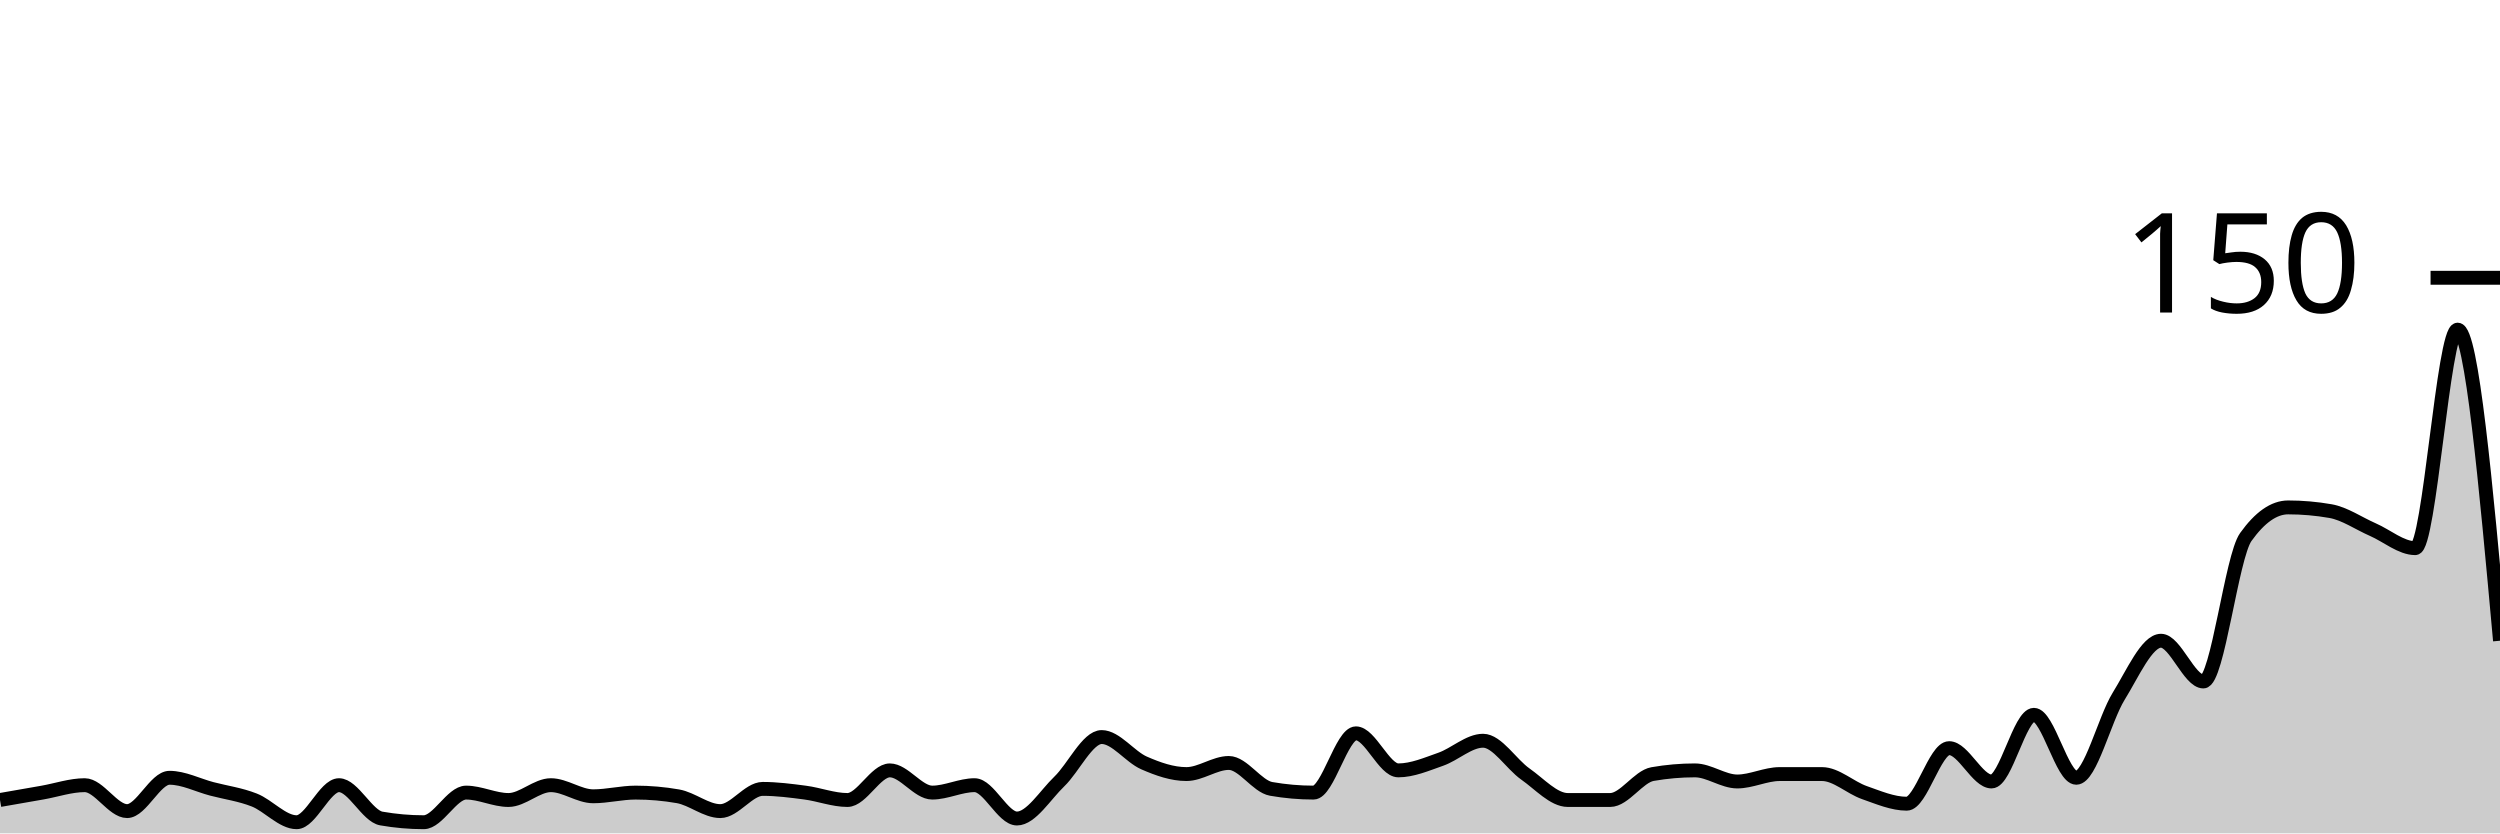
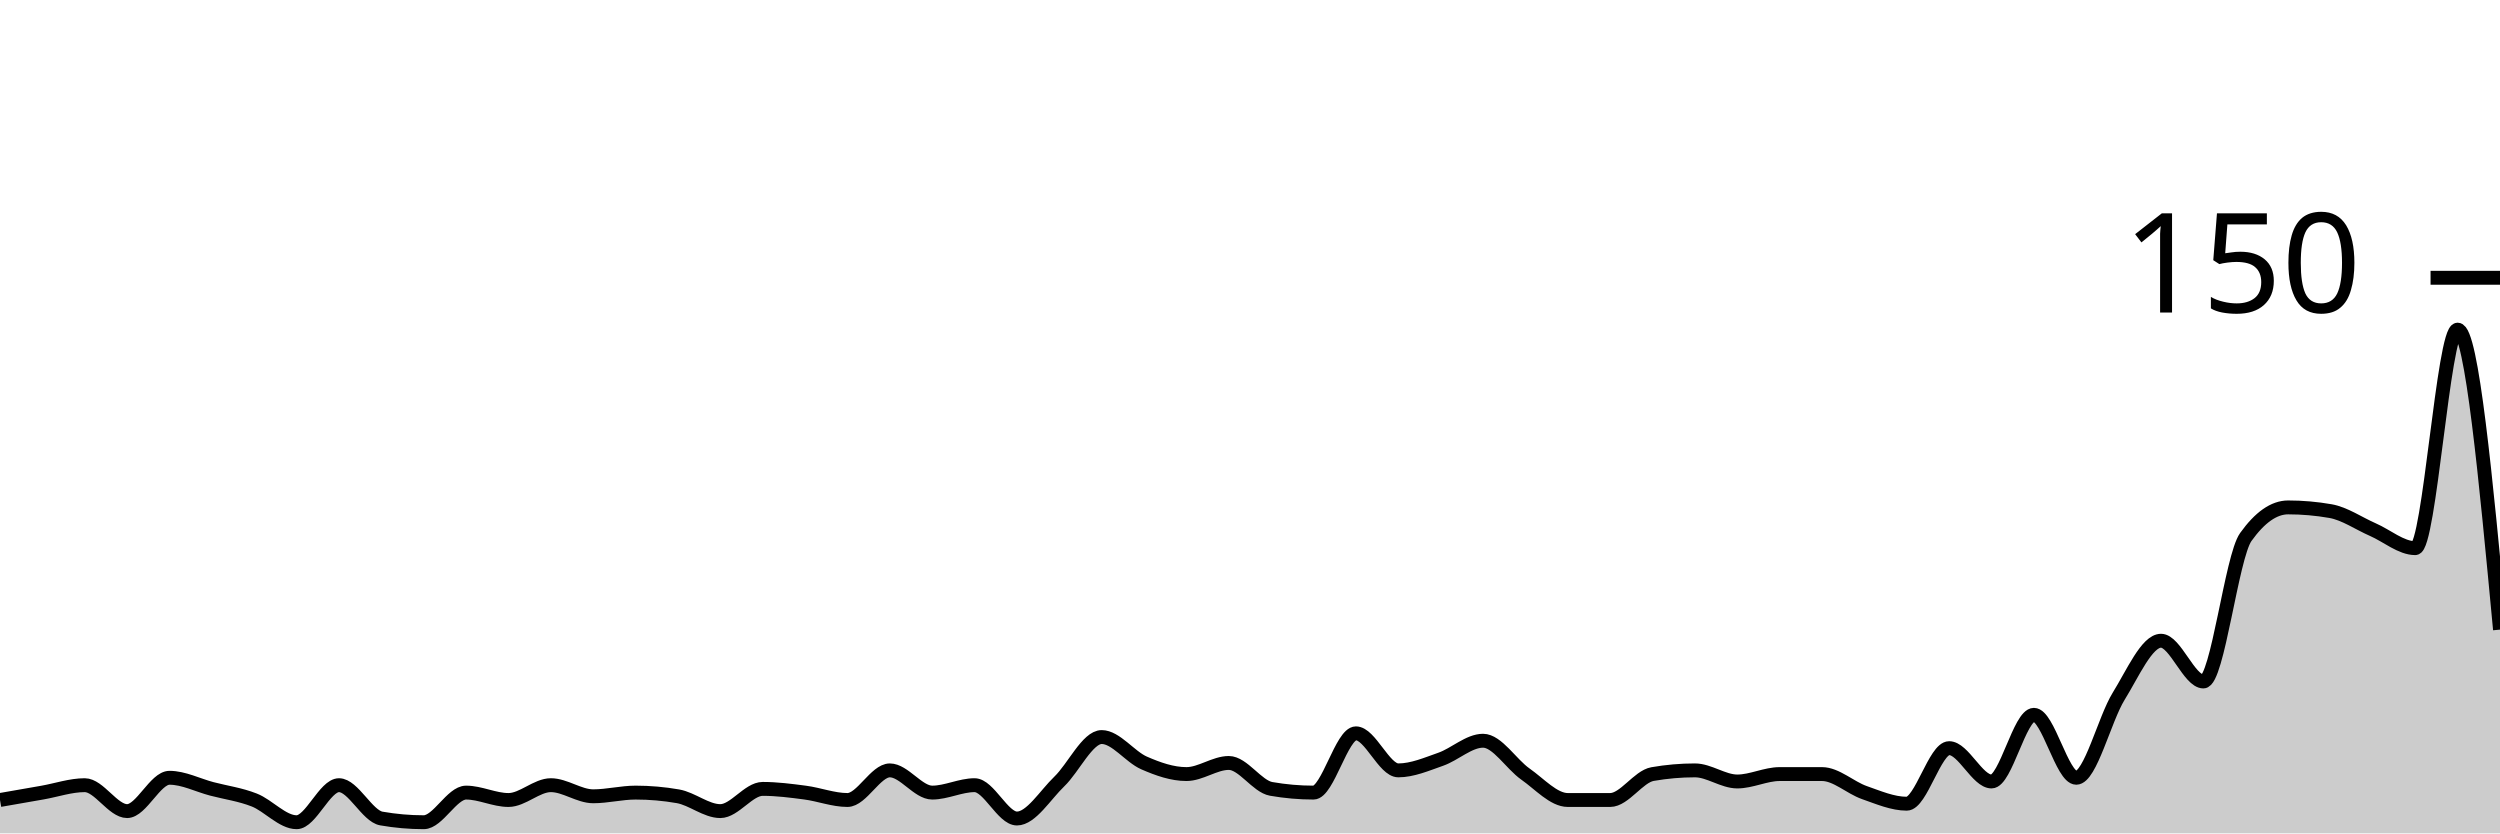
<svg xmlns="http://www.w3.org/2000/svg" viewBox="0 0 180 60">
  <g transform="translate(0,20)">
-     <path class="area" fill="rgba(0, 0, 0, 0.2)" d="M0,37.6C1.017,37.422,2.034,37.244,3.051,37.067C4.068,36.889,5.085,36.533,6.102,36.533C7.119,36.533,8.136,38.4,9.153,38.4C10.169,38.4,11.186,36,12.203,36C13.22,36,14.237,36.533,15.254,36.8C16.271,37.067,17.288,37.2,18.305,37.6C19.322,38,20.339,39.2,21.356,39.2C22.373,39.2,23.39,36.533,24.407,36.533C25.424,36.533,26.441,38.756,27.458,38.933C28.475,39.111,29.492,39.2,30.508,39.2C31.525,39.2,32.542,37.067,33.559,37.067C34.576,37.067,35.593,37.6,36.61,37.6C37.627,37.6,38.644,36.533,39.661,36.533C40.678,36.533,41.695,37.333,42.712,37.333C43.729,37.333,44.746,37.067,45.763,37.067C46.78,37.067,47.797,37.156,48.814,37.333C49.831,37.511,50.847,38.4,51.864,38.4C52.881,38.4,53.898,36.8,54.915,36.8C55.932,36.8,56.949,36.933,57.966,37.067C58.983,37.2,60,37.6,61.017,37.6C62.034,37.6,63.051,35.467,64.068,35.467C65.085,35.467,66.102,37.067,67.119,37.067C68.136,37.067,69.153,36.533,70.169,36.533C71.186,36.533,72.203,38.933,73.22,38.933C74.237,38.933,75.254,37.244,76.271,36.267C77.288,35.289,78.305,33.067,79.322,33.067C80.339,33.067,81.356,34.489,82.373,34.933C83.39,35.378,84.407,35.733,85.424,35.733C86.441,35.733,87.458,34.933,88.475,34.933C89.492,34.933,90.508,36.622,91.525,36.8C92.542,36.978,93.559,37.067,94.576,37.067C95.593,37.067,96.61,32.8,97.627,32.8C98.644,32.8,99.661,35.467,100.678,35.467C101.695,35.467,102.712,35.022,103.729,34.667C104.746,34.311,105.763,33.333,106.78,33.333C107.797,33.333,108.814,35.022,109.831,35.733C110.847,36.444,111.864,37.6,112.881,37.6C113.898,37.6,114.915,37.6,115.932,37.6C116.949,37.6,117.966,35.911,118.983,35.733C120,35.556,121.017,35.467,122.034,35.467C123.051,35.467,124.068,36.267,125.085,36.267C126.102,36.267,127.119,35.733,128.136,35.733C129.153,35.733,130.169,35.733,131.186,35.733C132.203,35.733,133.22,36.711,134.237,37.067C135.254,37.422,136.271,37.867,137.288,37.867C138.305,37.867,139.322,33.867,140.339,33.867C141.356,33.867,142.373,36.267,143.39,36.267C144.407,36.267,145.424,31.467,146.441,31.467C147.458,31.467,148.475,36,149.492,36C150.508,36,151.525,31.778,152.542,30.133C153.559,28.489,154.576,26.133,155.593,26.133C156.61,26.133,157.627,29.067,158.644,29.067C159.661,29.067,160.678,20.089,161.695,18.667C162.712,17.244,163.729,16.533,164.746,16.533C165.763,16.533,166.78,16.622,167.797,16.8C168.814,16.978,169.831,17.689,170.847,18.133C171.864,18.578,172.881,19.467,173.898,19.467C174.915,19.467,175.932,3.733,176.949,3.733C177.966,3.733,178.983,14.933,180,26.133L180,40C178.983,40,177.966,40,176.949,40C175.932,40,174.915,40,173.898,40C172.881,40,171.864,40,170.847,40C169.831,40,168.814,40,167.797,40C166.78,40,165.763,40,164.746,40C163.729,40,162.712,40,161.695,40C160.678,40,159.661,40,158.644,40C157.627,40,156.61,40,155.593,40C154.576,40,153.559,40,152.542,40C151.525,40,150.508,40,149.492,40C148.475,40,147.458,40,146.441,40C145.424,40,144.407,40,143.39,40C142.373,40,141.356,40,140.339,40C139.322,40,138.305,40,137.288,40C136.271,40,135.254,40,134.237,40C133.22,40,132.203,40,131.186,40C130.169,40,129.153,40,128.136,40C127.119,40,126.102,40,125.085,40C124.068,40,123.051,40,122.034,40C121.017,40,120,40,118.983,40C117.966,40,116.949,40,115.932,40C114.915,40,113.898,40,112.881,40C111.864,40,110.847,40,109.831,40C108.814,40,107.797,40,106.78,40C105.763,40,104.746,40,103.729,40C102.712,40,101.695,40,100.678,40C99.661,40,98.644,40,97.627,40C96.61,40,95.593,40,94.576,40C93.559,40,92.542,40,91.525,40C90.508,40,89.492,40,88.475,40C87.458,40,86.441,40,85.424,40C84.407,40,83.39,40,82.373,40C81.356,40,80.339,40,79.322,40C78.305,40,77.288,40,76.271,40C75.254,40,74.237,40,73.22,40C72.203,40,71.186,40,70.169,40C69.153,40,68.136,40,67.119,40C66.102,40,65.085,40,64.068,40C63.051,40,62.034,40,61.017,40C60,40,58.983,40,57.966,40C56.949,40,55.932,40,54.915,40C53.898,40,52.881,40,51.864,40C50.847,40,49.831,40,48.814,40C47.797,40,46.78,40,45.763,40C44.746,40,43.729,40,42.712,40C41.695,40,40.678,40,39.661,40C38.644,40,37.627,40,36.61,40C35.593,40,34.576,40,33.559,40C32.542,40,31.525,40,30.508,40C29.492,40,28.475,40,27.458,40C26.441,40,25.424,40,24.407,40C23.39,40,22.373,40,21.356,40C20.339,40,19.322,40,18.305,40C17.288,40,16.271,40,15.254,40C14.237,40,13.22,40,12.203,40C11.186,40,10.169,40,9.153,40C8.136,40,7.119,40,6.102,40C5.085,40,4.068,40,3.051,40C2.034,40,1.017,40,0,40Z" />
-     <path class="line" stroke="black" fill="none" d="M0,37.6C1.017,37.422,2.034,37.244,3.051,37.067C4.068,36.889,5.085,36.533,6.102,36.533C7.119,36.533,8.136,38.4,9.153,38.4C10.169,38.4,11.186,36,12.203,36C13.22,36,14.237,36.533,15.254,36.8C16.271,37.067,17.288,37.2,18.305,37.6C19.322,38,20.339,39.2,21.356,39.2C22.373,39.2,23.39,36.533,24.407,36.533C25.424,36.533,26.441,38.756,27.458,38.933C28.475,39.111,29.492,39.2,30.508,39.2C31.525,39.2,32.542,37.067,33.559,37.067C34.576,37.067,35.593,37.6,36.61,37.6C37.627,37.6,38.644,36.533,39.661,36.533C40.678,36.533,41.695,37.333,42.712,37.333C43.729,37.333,44.746,37.067,45.763,37.067C46.78,37.067,47.797,37.156,48.814,37.333C49.831,37.511,50.847,38.4,51.864,38.4C52.881,38.4,53.898,36.8,54.915,36.8C55.932,36.8,56.949,36.933,57.966,37.067C58.983,37.2,60,37.6,61.017,37.6C62.034,37.6,63.051,35.467,64.068,35.467C65.085,35.467,66.102,37.067,67.119,37.067C68.136,37.067,69.153,36.533,70.169,36.533C71.186,36.533,72.203,38.933,73.22,38.933C74.237,38.933,75.254,37.244,76.271,36.267C77.288,35.289,78.305,33.067,79.322,33.067C80.339,33.067,81.356,34.489,82.373,34.933C83.39,35.378,84.407,35.733,85.424,35.733C86.441,35.733,87.458,34.933,88.475,34.933C89.492,34.933,90.508,36.622,91.525,36.8C92.542,36.978,93.559,37.067,94.576,37.067C95.593,37.067,96.61,32.8,97.627,32.8C98.644,32.8,99.661,35.467,100.678,35.467C101.695,35.467,102.712,35.022,103.729,34.667C104.746,34.311,105.763,33.333,106.78,33.333C107.797,33.333,108.814,35.022,109.831,35.733C110.847,36.444,111.864,37.6,112.881,37.6C113.898,37.6,114.915,37.6,115.932,37.6C116.949,37.6,117.966,35.911,118.983,35.733C120,35.556,121.017,35.467,122.034,35.467C123.051,35.467,124.068,36.267,125.085,36.267C126.102,36.267,127.119,35.733,128.136,35.733C129.153,35.733,130.169,35.733,131.186,35.733C132.203,35.733,133.22,36.711,134.237,37.067C135.254,37.422,136.271,37.867,137.288,37.867C138.305,37.867,139.322,33.867,140.339,33.867C141.356,33.867,142.373,36.267,143.39,36.267C144.407,36.267,145.424,31.467,146.441,31.467C147.458,31.467,148.475,36,149.492,36C150.508,36,151.525,31.778,152.542,30.133C153.559,28.489,154.576,26.133,155.593,26.133C156.61,26.133,157.627,29.067,158.644,29.067C159.661,29.067,160.678,20.089,161.695,18.667C162.712,17.244,163.729,16.533,164.746,16.533C165.763,16.533,166.78,16.622,167.797,16.8C168.814,16.978,169.831,17.689,170.847,18.133C171.864,18.578,172.881,19.467,173.898,19.467C174.915,19.467,175.932,3.733,176.949,3.733C177.966,3.733,178.983,14.933,180,26.133" />
+     <path class="area" fill="rgba(0, 0, 0, 0.2)" d="M0,37.6C1.017,37.422,2.034,37.244,3.051,37.067C4.068,36.889,5.085,36.533,6.102,36.533C7.119,36.533,8.136,38.4,9.153,38.4C10.169,38.4,11.186,36,12.203,36C13.22,36,14.237,36.533,15.254,36.8C16.271,37.067,17.288,37.2,18.305,37.6C19.322,38,20.339,39.2,21.356,39.2C22.373,39.2,23.39,36.533,24.407,36.533C25.424,36.533,26.441,38.756,27.458,38.933C28.475,39.111,29.492,39.2,30.508,39.2C31.525,39.2,32.542,37.067,33.559,37.067C34.576,37.067,35.593,37.6,36.61,37.6C37.627,37.6,38.644,36.533,39.661,36.533C40.678,36.533,41.695,37.333,42.712,37.333C43.729,37.333,44.746,37.067,45.763,37.067C46.78,37.067,47.797,37.156,48.814,37.333C49.831,37.511,50.847,38.4,51.864,38.4C52.881,38.4,53.898,36.8,54.915,36.8C55.932,36.8,56.949,36.933,57.966,37.067C58.983,37.2,60,37.6,61.017,37.6C62.034,37.6,63.051,35.467,64.068,35.467C65.085,35.467,66.102,37.067,67.119,37.067C68.136,37.067,69.153,36.533,70.169,36.533C71.186,36.533,72.203,38.933,73.22,38.933C74.237,38.933,75.254,37.244,76.271,36.267C77.288,35.289,78.305,33.067,79.322,33.067C80.339,33.067,81.356,34.489,82.373,34.933C83.39,35.378,84.407,35.733,85.424,35.733C86.441,35.733,87.458,34.933,88.475,34.933C89.492,34.933,90.508,36.622,91.525,36.8C92.542,36.978,93.559,37.067,94.576,37.067C95.593,37.067,96.61,32.8,97.627,32.8C98.644,32.8,99.661,35.467,100.678,35.467C101.695,35.467,102.712,35.022,103.729,34.667C104.746,34.311,105.763,33.333,106.78,33.333C107.797,33.333,108.814,35.022,109.831,35.733C110.847,36.444,111.864,37.6,112.881,37.6C113.898,37.6,114.915,37.6,115.932,37.6C116.949,37.6,117.966,35.911,118.983,35.733C120,35.556,121.017,35.467,122.034,35.467C123.051,35.467,124.068,36.267,125.085,36.267C126.102,36.267,127.119,35.733,128.136,35.733C129.153,35.733,130.169,35.733,131.186,35.733C132.203,35.733,133.22,36.711,134.237,37.067C135.254,37.422,136.271,37.867,137.288,37.867C138.305,37.867,139.322,33.867,140.339,33.867C141.356,33.867,142.373,36.267,143.39,36.267C144.407,36.267,145.424,31.467,146.441,31.467C147.458,31.467,148.475,36,149.492,36C150.508,36,151.525,31.778,152.542,30.133C153.559,28.489,154.576,26.133,155.593,26.133C156.61,26.133,157.627,29.067,158.644,29.067C159.661,29.067,160.678,20.089,161.695,18.667C162.712,17.244,163.729,16.533,164.746,16.533C165.763,16.533,166.78,16.622,167.797,16.8C168.814,16.978,169.831,17.689,170.847,18.133C171.864,18.578,172.881,19.467,173.898,19.467C174.915,19.467,175.932,3.733,176.949,3.733C177.966,3.733,178.983,14.533,180,25.333L180,40C178.983,40,177.966,40,176.949,40C175.932,40,174.915,40,173.898,40C172.881,40,171.864,40,170.847,40C169.831,40,168.814,40,167.797,40C166.78,40,165.763,40,164.746,40C163.729,40,162.712,40,161.695,40C160.678,40,159.661,40,158.644,40C157.627,40,156.61,40,155.593,40C154.576,40,153.559,40,152.542,40C151.525,40,150.508,40,149.492,40C148.475,40,147.458,40,146.441,40C145.424,40,144.407,40,143.39,40C142.373,40,141.356,40,140.339,40C139.322,40,138.305,40,137.288,40C136.271,40,135.254,40,134.237,40C133.22,40,132.203,40,131.186,40C130.169,40,129.153,40,128.136,40C127.119,40,126.102,40,125.085,40C124.068,40,123.051,40,122.034,40C121.017,40,120,40,118.983,40C117.966,40,116.949,40,115.932,40C114.915,40,113.898,40,112.881,40C111.864,40,110.847,40,109.831,40C108.814,40,107.797,40,106.78,40C105.763,40,104.746,40,103.729,40C102.712,40,101.695,40,100.678,40C99.661,40,98.644,40,97.627,40C96.61,40,95.593,40,94.576,40C93.559,40,92.542,40,91.525,40C90.508,40,89.492,40,88.475,40C87.458,40,86.441,40,85.424,40C84.407,40,83.39,40,82.373,40C81.356,40,80.339,40,79.322,40C78.305,40,77.288,40,76.271,40C75.254,40,74.237,40,73.22,40C72.203,40,71.186,40,70.169,40C69.153,40,68.136,40,67.119,40C66.102,40,65.085,40,64.068,40C63.051,40,62.034,40,61.017,40C60,40,58.983,40,57.966,40C56.949,40,55.932,40,54.915,40C53.898,40,52.881,40,51.864,40C50.847,40,49.831,40,48.814,40C47.797,40,46.78,40,45.763,40C44.746,40,43.729,40,42.712,40C41.695,40,40.678,40,39.661,40C38.644,40,37.627,40,36.61,40C35.593,40,34.576,40,33.559,40C32.542,40,31.525,40,30.508,40C29.492,40,28.475,40,27.458,40C26.441,40,25.424,40,24.407,40C23.39,40,22.373,40,21.356,40C20.339,40,19.322,40,18.305,40C17.288,40,16.271,40,15.254,40C14.237,40,13.22,40,12.203,40C11.186,40,10.169,40,9.153,40C8.136,40,7.119,40,6.102,40C5.085,40,4.068,40,3.051,40C2.034,40,1.017,40,0,40Z" />
+     <path class="line" stroke="black" fill="none" d="M0,37.6C1.017,37.422,2.034,37.244,3.051,37.067C4.068,36.889,5.085,36.533,6.102,36.533C7.119,36.533,8.136,38.4,9.153,38.4C10.169,38.4,11.186,36,12.203,36C13.22,36,14.237,36.533,15.254,36.8C16.271,37.067,17.288,37.2,18.305,37.6C19.322,38,20.339,39.2,21.356,39.2C22.373,39.2,23.39,36.533,24.407,36.533C25.424,36.533,26.441,38.756,27.458,38.933C28.475,39.111,29.492,39.2,30.508,39.2C31.525,39.2,32.542,37.067,33.559,37.067C34.576,37.067,35.593,37.6,36.61,37.6C37.627,37.6,38.644,36.533,39.661,36.533C40.678,36.533,41.695,37.333,42.712,37.333C43.729,37.333,44.746,37.067,45.763,37.067C46.78,37.067,47.797,37.156,48.814,37.333C49.831,37.511,50.847,38.4,51.864,38.4C52.881,38.4,53.898,36.8,54.915,36.8C55.932,36.8,56.949,36.933,57.966,37.067C58.983,37.2,60,37.6,61.017,37.6C62.034,37.6,63.051,35.467,64.068,35.467C65.085,35.467,66.102,37.067,67.119,37.067C68.136,37.067,69.153,36.533,70.169,36.533C71.186,36.533,72.203,38.933,73.22,38.933C74.237,38.933,75.254,37.244,76.271,36.267C77.288,35.289,78.305,33.067,79.322,33.067C80.339,33.067,81.356,34.489,82.373,34.933C83.39,35.378,84.407,35.733,85.424,35.733C86.441,35.733,87.458,34.933,88.475,34.933C89.492,34.933,90.508,36.622,91.525,36.8C92.542,36.978,93.559,37.067,94.576,37.067C95.593,37.067,96.61,32.8,97.627,32.8C98.644,32.8,99.661,35.467,100.678,35.467C101.695,35.467,102.712,35.022,103.729,34.667C104.746,34.311,105.763,33.333,106.78,33.333C107.797,33.333,108.814,35.022,109.831,35.733C110.847,36.444,111.864,37.6,112.881,37.6C113.898,37.6,114.915,37.6,115.932,37.6C116.949,37.6,117.966,35.911,118.983,35.733C120,35.556,121.017,35.467,122.034,35.467C123.051,35.467,124.068,36.267,125.085,36.267C126.102,36.267,127.119,35.733,128.136,35.733C129.153,35.733,130.169,35.733,131.186,35.733C132.203,35.733,133.22,36.711,134.237,37.067C135.254,37.422,136.271,37.867,137.288,37.867C138.305,37.867,139.322,33.867,140.339,33.867C141.356,33.867,142.373,36.267,143.39,36.267C144.407,36.267,145.424,31.467,146.441,31.467C147.458,31.467,148.475,36,149.492,36C150.508,36,151.525,31.778,152.542,30.133C153.559,28.489,154.576,26.133,155.593,26.133C156.61,26.133,157.627,29.067,158.644,29.067C159.661,29.067,160.678,20.089,161.695,18.667C162.712,17.244,163.729,16.533,164.746,16.533C165.763,16.533,166.78,16.622,167.797,16.8C168.814,16.978,169.831,17.689,170.847,18.133C171.864,18.578,172.881,19.467,173.898,19.467C174.915,19.467,175.932,3.733,176.949,3.733C177.966,3.733,178.983,14.533,180,25.333" />
    <path class="axis-ceiling" stroke-width="1" stroke="black" fill="none" d="M175,0L180,0" />
    <text class="axis-ceiling-label" font-family="sans-serif" text-anchor="end" font-size="10px" x="170" y="2.5">150</text>
  </g>
</svg>
